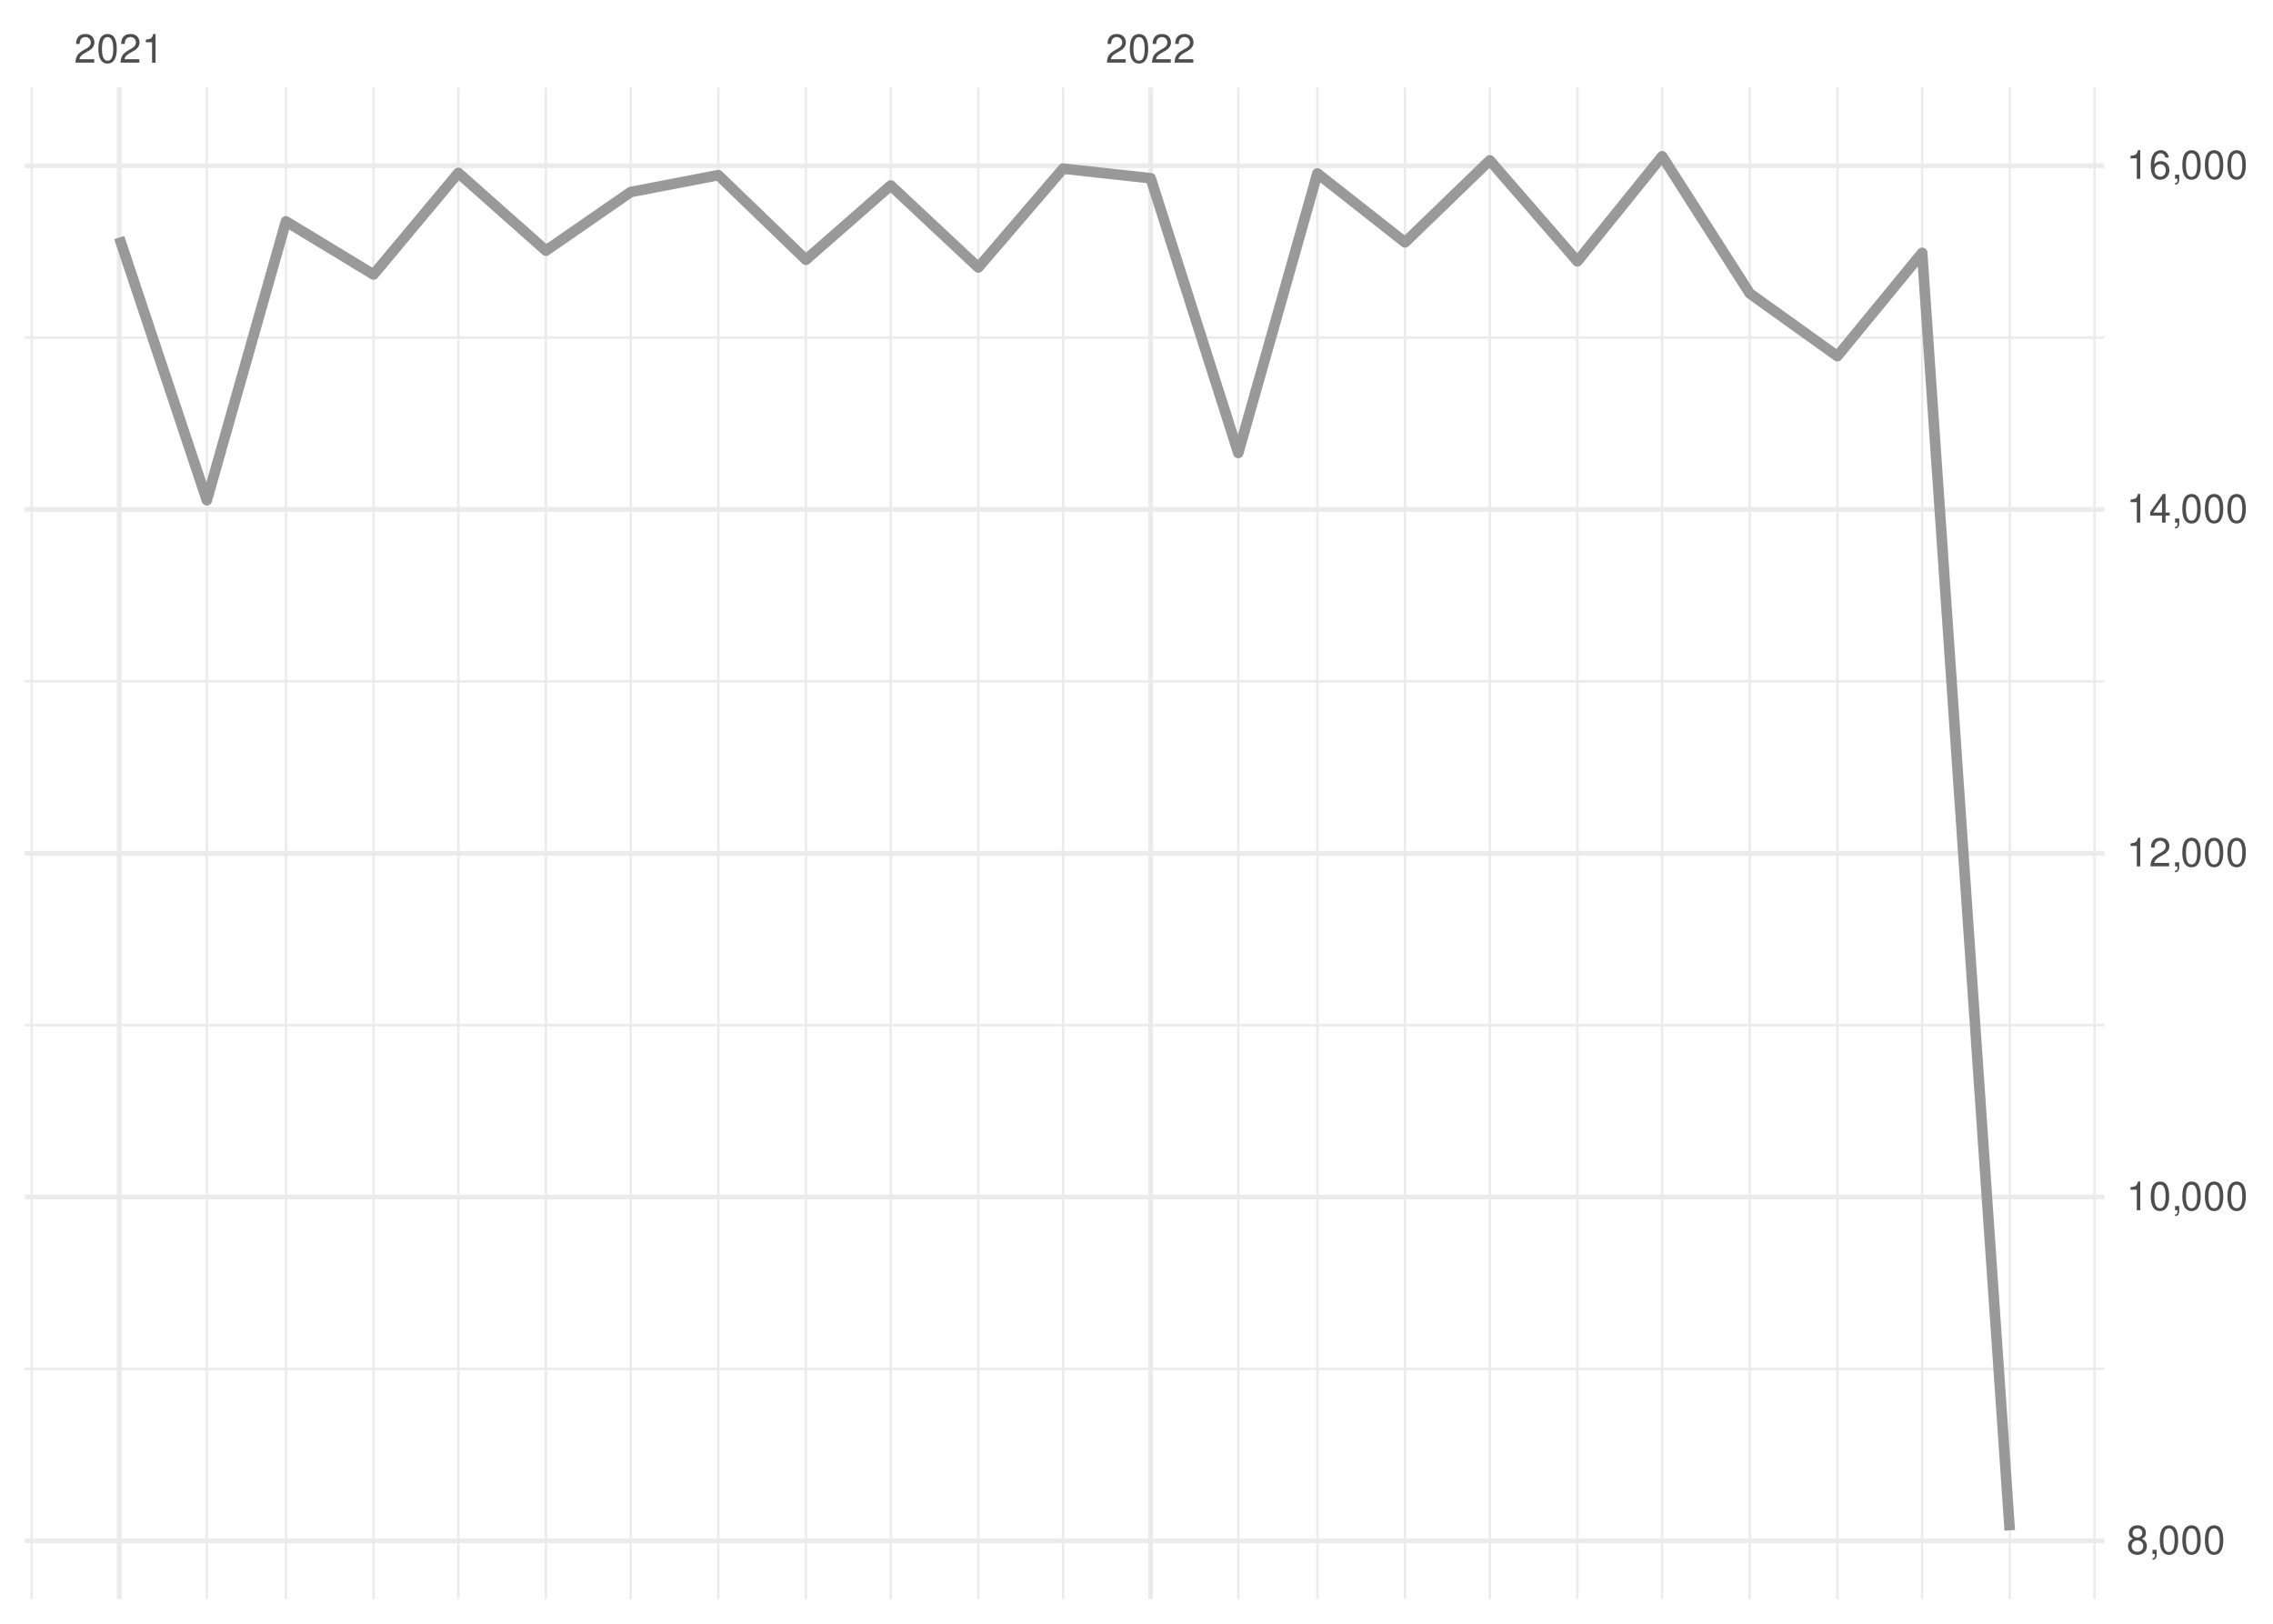
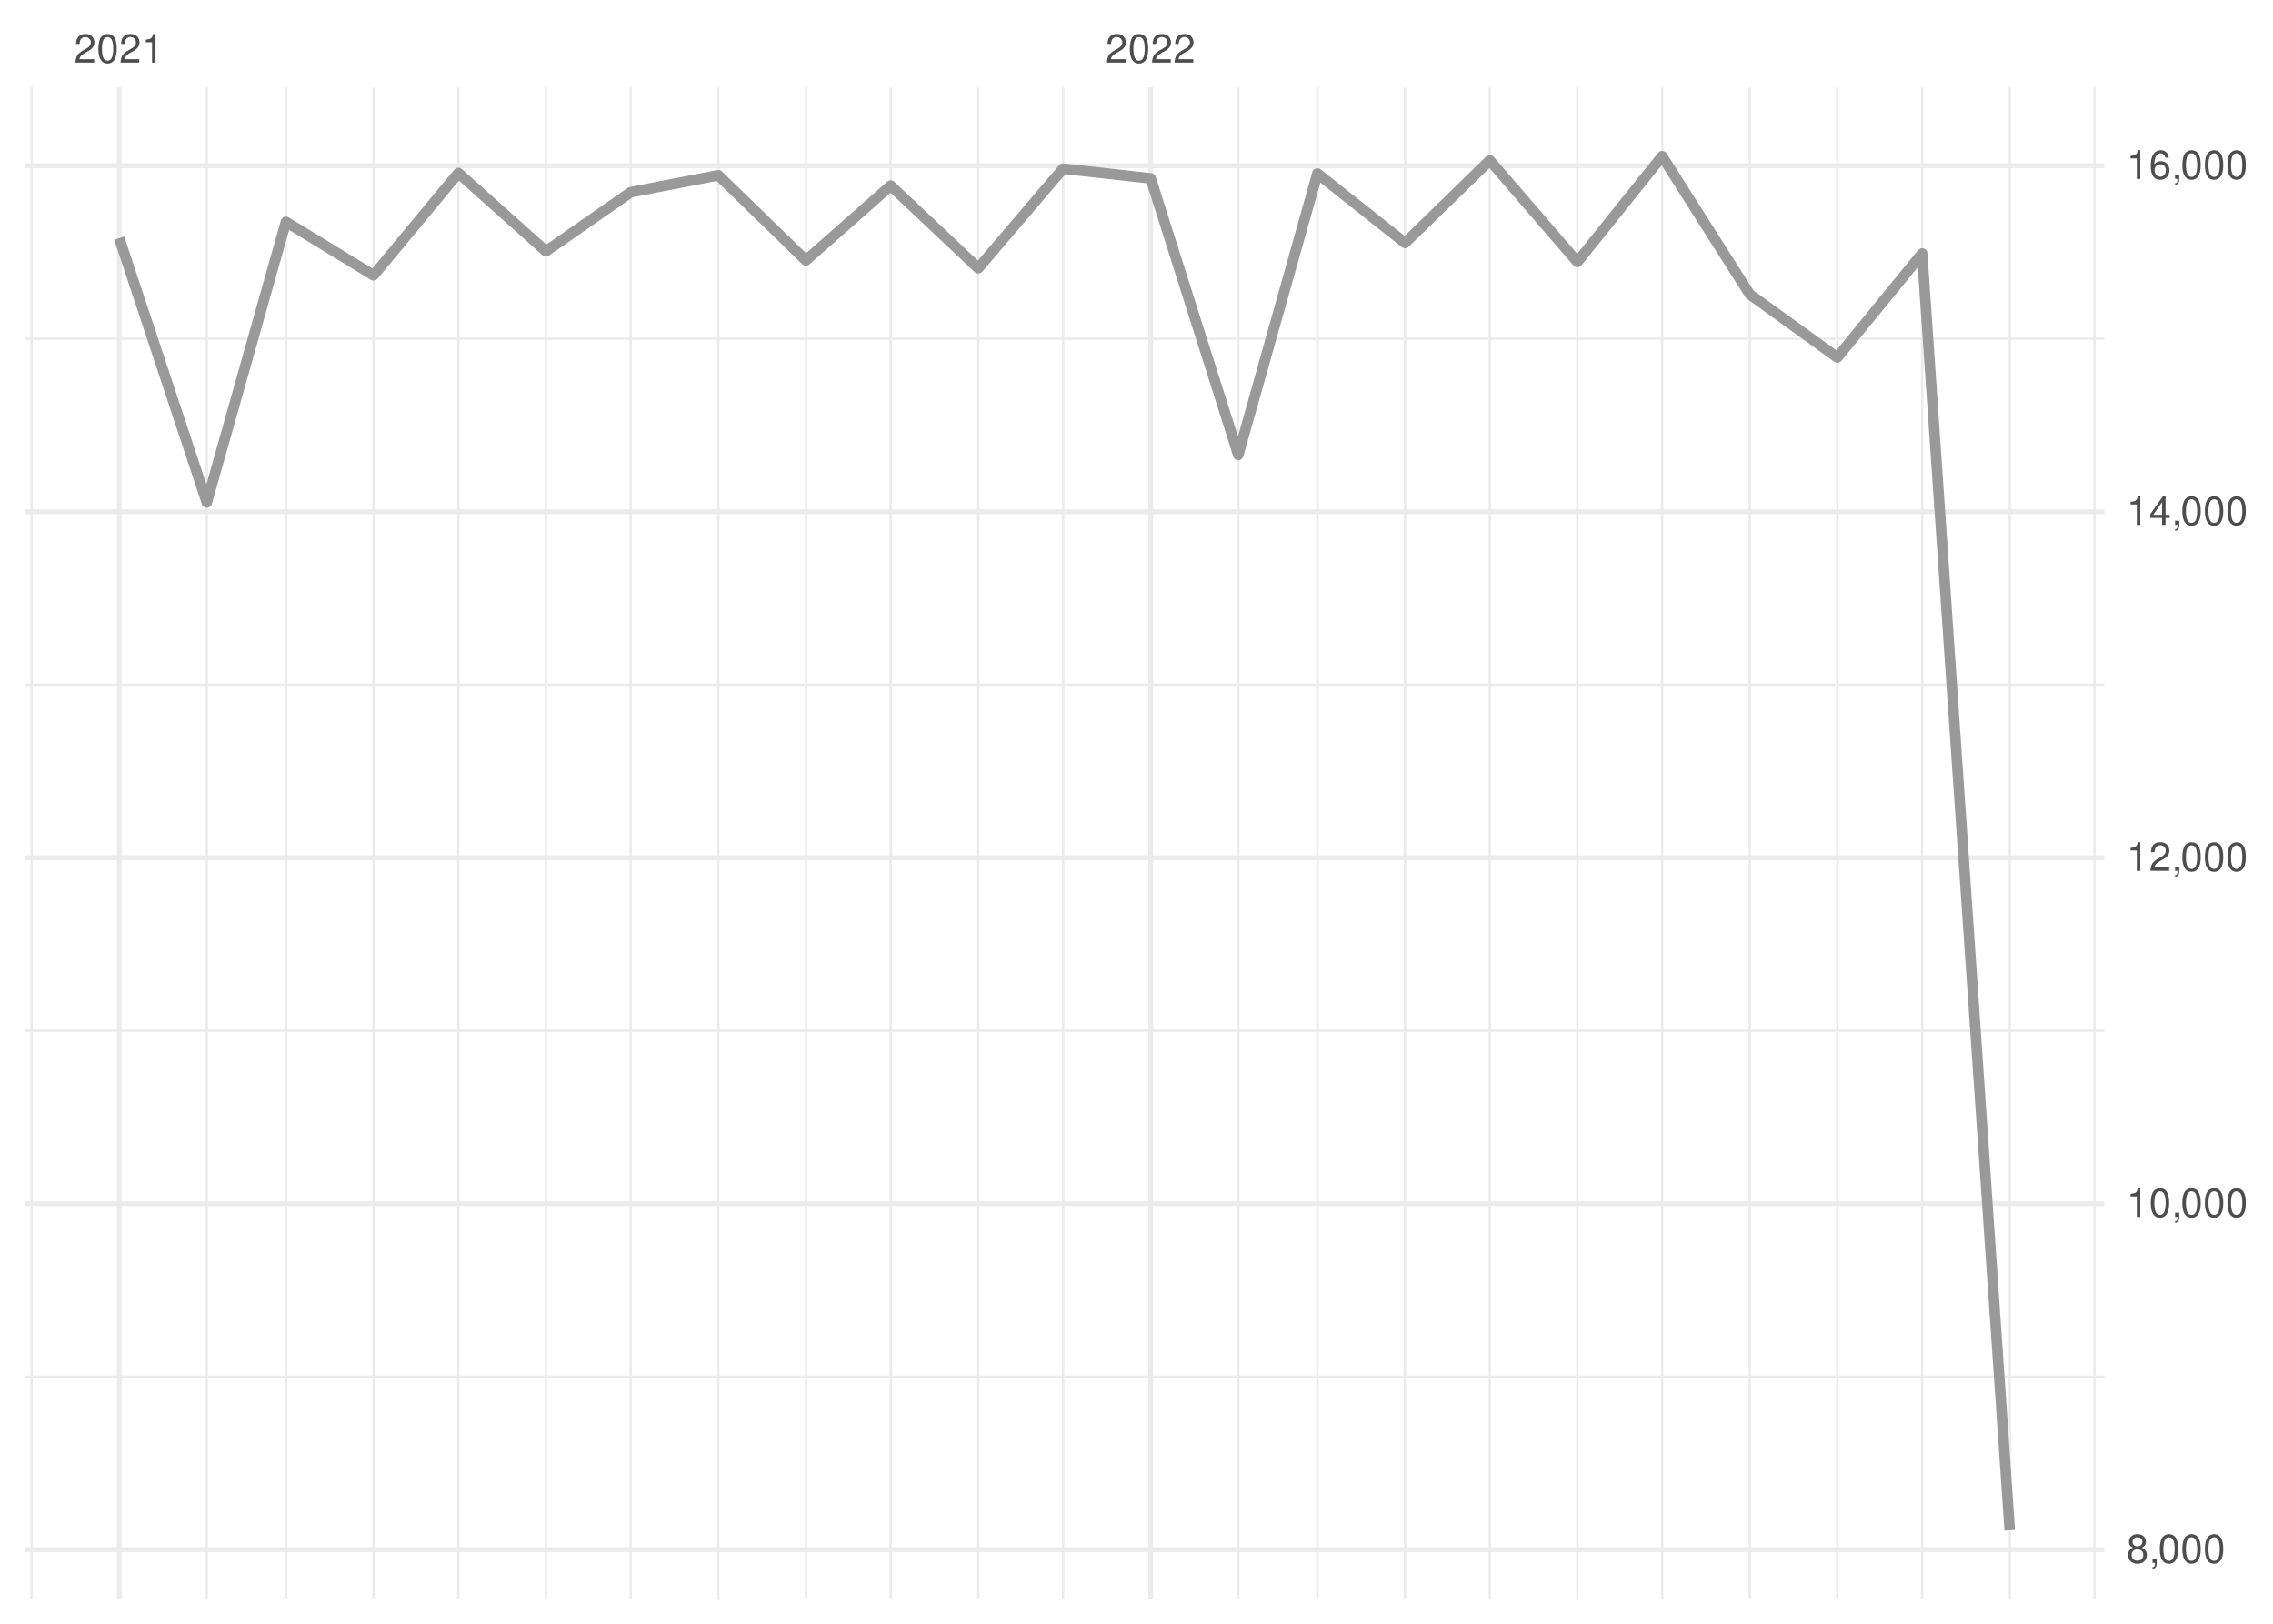
<svg xmlns="http://www.w3.org/2000/svg" xmlns:xlink="http://www.w3.org/1999/xlink" width="504pt" height="360pt" viewBox="0 0 504 360" version="1.1">
  <defs>
    <g>
      <symbol overflow="visible" id="glyph0-0">
        <path style="stroke:none;" d="" />
      </symbol>
      <symbol overflow="visible" id="glyph0-1">
        <path style="stroke:none;" d="M 4.453 -0.766 L 1.172 -0.766 C 1.25 -1.297 1.531 -1.625 2.297 -2.094 L 3.172 -2.594 C 4.047 -3.062 4.5 -3.719 4.5 -4.5 C 4.5 -5.031 4.281 -5.531 3.922 -5.875 C 3.547 -6.203 3.094 -6.359 2.5 -6.359 C 1.703 -6.359 1.125 -6.078 0.781 -5.531 C 0.547 -5.203 0.453 -4.797 0.438 -4.156 L 1.219 -4.156 C 1.234 -4.594 1.297 -4.844 1.406 -5.062 C 1.594 -5.438 2 -5.688 2.469 -5.688 C 3.172 -5.688 3.703 -5.172 3.703 -4.484 C 3.703 -3.969 3.406 -3.531 2.859 -3.219 L 2.047 -2.75 C 0.75 -2 0.375 -1.406 0.297 -0.016 L 4.453 -0.016 Z M 4.453 -0.766 " />
      </symbol>
      <symbol overflow="visible" id="glyph0-2">
        <path style="stroke:none;" d="M 2.422 -6.359 C 1.844 -6.359 1.312 -6.094 0.984 -5.672 C 0.578 -5.109 0.375 -4.25 0.375 -3.078 C 0.375 -0.938 1.078 0.203 2.422 0.203 C 3.734 0.203 4.453 -0.938 4.453 -3.031 C 4.453 -4.25 4.266 -5.078 3.859 -5.672 C 3.531 -6.109 3.016 -6.359 2.422 -6.359 Z M 2.422 -5.672 C 3.25 -5.672 3.672 -4.828 3.672 -3.094 C 3.672 -1.281 3.266 -0.438 2.406 -0.438 C 1.578 -0.438 1.172 -1.312 1.172 -3.062 C 1.172 -4.828 1.578 -5.672 2.422 -5.672 Z M 2.422 -5.672 " />
      </symbol>
      <symbol overflow="visible" id="glyph0-3">
        <path style="stroke:none;" d="M 2.281 -4.531 L 2.281 0 L 3.047 0 L 3.047 -6.359 L 2.547 -6.359 C 2.266 -5.391 2.094 -5.25 0.891 -5.094 L 0.891 -4.531 Z M 2.281 -4.531 " />
      </symbol>
      <symbol overflow="visible" id="glyph0-4">
        <path style="stroke:none;" d="M 3.438 -3.359 C 4.094 -3.75 4.297 -4.062 4.297 -4.656 C 4.297 -5.672 3.531 -6.359 2.422 -6.359 C 1.312 -6.359 0.547 -5.672 0.547 -4.672 C 0.547 -4.062 0.75 -3.75 1.391 -3.359 C 0.672 -2.984 0.328 -2.469 0.328 -1.766 C 0.328 -0.609 1.172 0.203 2.422 0.203 C 3.656 0.203 4.516 -0.609 4.516 -1.766 C 4.516 -2.469 4.156 -2.984 3.438 -3.359 Z M 2.422 -5.672 C 3.078 -5.672 3.5 -5.281 3.5 -4.641 C 3.5 -4.047 3.062 -3.656 2.422 -3.656 C 1.766 -3.656 1.344 -4.047 1.344 -4.656 C 1.344 -5.281 1.766 -5.672 2.422 -5.672 Z M 2.422 -3 C 3.188 -3 3.719 -2.484 3.719 -1.75 C 3.719 -0.984 3.203 -0.484 2.406 -0.484 C 1.641 -0.484 1.125 -1 1.125 -1.734 C 1.125 -2.5 1.641 -3 2.422 -3 Z M 2.422 -3 " />
      </symbol>
      <symbol overflow="visible" id="glyph0-5">
        <path style="stroke:none;" d="M 0.766 -0.922 L 0.766 0 L 1.297 0 L 1.297 0.156 C 1.297 0.766 1.172 0.938 0.766 0.953 L 0.766 1.297 C 1.344 1.312 1.688 0.891 1.688 0.141 L 1.688 -0.922 Z M 0.766 -0.922 " />
      </symbol>
      <symbol overflow="visible" id="glyph0-6">
        <path style="stroke:none;" d="M 2.875 -1.547 L 2.875 0 L 3.656 0 L 3.656 -1.547 L 4.578 -1.547 L 4.578 -2.234 L 3.656 -2.234 L 3.656 -6.359 L 3.078 -6.359 L 0.25 -2.359 L 0.25 -1.547 Z M 2.875 -2.234 L 0.922 -2.234 L 2.875 -5.047 Z M 2.875 -2.234 " />
      </symbol>
      <symbol overflow="visible" id="glyph0-7">
        <path style="stroke:none;" d="M 4.375 -4.703 C 4.234 -5.75 3.562 -6.359 2.609 -6.359 C 1.922 -6.359 1.312 -6.031 0.938 -5.453 C 0.547 -4.828 0.375 -4.062 0.375 -2.906 C 0.375 -1.828 0.531 -1.156 0.906 -0.594 C 1.234 -0.078 1.781 0.203 2.469 0.203 C 3.656 0.203 4.516 -0.688 4.516 -1.922 C 4.516 -3.094 3.719 -3.922 2.609 -3.922 C 1.984 -3.922 1.5 -3.688 1.172 -3.234 C 1.172 -4.797 1.672 -5.672 2.562 -5.672 C 3.109 -5.672 3.484 -5.328 3.609 -4.703 Z M 2.5 -3.234 C 3.25 -3.234 3.719 -2.703 3.719 -1.859 C 3.719 -1.062 3.188 -0.484 2.484 -0.484 C 1.766 -0.484 1.219 -1.094 1.219 -1.906 C 1.219 -2.688 1.734 -3.234 2.5 -3.234 Z M 2.5 -3.234 " />
      </symbol>
    </g>
    <clipPath id="clip1">
-       <path d="M 5.48 303 L 466.59 303 L 466.59 304 L 5.48 304 Z M 5.48 303 " />
+       <path d="M 5.48 304 L 466.59 304 L 466.59 306 L 5.48 306 Z M 5.48 304 " />
    </clipPath>
    <clipPath id="clip2">
-       <path d="M 5.48 227 L 466.59 227 L 466.59 228 L 5.48 228 Z M 5.48 227 " />
+       <path d="M 5.48 228 L 466.59 228 L 466.59 229 L 5.48 229 Z M 5.48 228 " />
    </clipPath>
    <clipPath id="clip3">
-       <path d="M 5.48 150 L 466.59 150 L 466.59 152 L 5.48 152 Z M 5.48 150 " />
+       <path d="M 5.48 151 L 466.59 151 L 466.59 153 L 5.48 153 Z M 5.48 151 " />
    </clipPath>
    <clipPath id="clip4">
      <path d="M 5.48 74 L 466.59 74 L 466.59 76 L 5.48 76 Z M 5.48 74 " />
    </clipPath>
    <clipPath id="clip5">
      <path d="M 6 19.41 L 8 19.41 L 8 354.52 L 6 354.52 Z M 6 19.41 " />
    </clipPath>
    <clipPath id="clip6">
      <path d="M 45 19.41 L 47 19.41 L 47 354.52 L 45 354.52 Z M 45 19.41 " />
    </clipPath>
    <clipPath id="clip7">
      <path d="M 63 19.41 L 64 19.41 L 64 354.52 L 63 354.52 Z M 63 19.41 " />
    </clipPath>
    <clipPath id="clip8">
      <path d="M 82 19.41 L 84 19.41 L 84 354.52 L 82 354.52 Z M 82 19.41 " />
    </clipPath>
    <clipPath id="clip9">
      <path d="M 101 19.41 L 102 19.41 L 102 354.52 L 101 354.52 Z M 101 19.41 " />
    </clipPath>
    <clipPath id="clip10">
      <path d="M 120 19.41 L 122 19.41 L 122 354.52 L 120 354.52 Z M 120 19.41 " />
    </clipPath>
    <clipPath id="clip11">
      <path d="M 139 19.41 L 141 19.41 L 141 354.52 L 139 354.52 Z M 139 19.41 " />
    </clipPath>
    <clipPath id="clip12">
      <path d="M 159 19.41 L 160 19.41 L 160 354.52 L 159 354.52 Z M 159 19.41 " />
    </clipPath>
    <clipPath id="clip13">
      <path d="M 178 19.41 L 179 19.41 L 179 354.52 L 178 354.52 Z M 178 19.41 " />
    </clipPath>
    <clipPath id="clip14">
      <path d="M 197 19.41 L 198 19.41 L 198 354.52 L 197 354.52 Z M 197 19.41 " />
    </clipPath>
    <clipPath id="clip15">
      <path d="M 216 19.41 L 218 19.41 L 218 354.52 L 216 354.52 Z M 216 19.41 " />
    </clipPath>
    <clipPath id="clip16">
      <path d="M 235 19.41 L 236 19.41 L 236 354.52 L 235 354.52 Z M 235 19.41 " />
    </clipPath>
    <clipPath id="clip17">
      <path d="M 274 19.41 L 275 19.41 L 275 354.52 L 274 354.52 Z M 274 19.41 " />
    </clipPath>
    <clipPath id="clip18">
      <path d="M 291 19.41 L 293 19.41 L 293 354.52 L 291 354.52 Z M 291 19.41 " />
    </clipPath>
    <clipPath id="clip19">
      <path d="M 311 19.41 L 312 19.41 L 312 354.52 L 311 354.52 Z M 311 19.41 " />
    </clipPath>
    <clipPath id="clip20">
      <path d="M 330 19.41 L 331 19.41 L 331 354.52 L 330 354.52 Z M 330 19.41 " />
    </clipPath>
    <clipPath id="clip21">
      <path d="M 349 19.41 L 351 19.41 L 351 354.52 L 349 354.52 Z M 349 19.41 " />
    </clipPath>
    <clipPath id="clip22">
      <path d="M 368 19.41 L 369 19.41 L 369 354.52 L 368 354.52 Z M 368 19.41 " />
    </clipPath>
    <clipPath id="clip23">
      <path d="M 387 19.41 L 389 19.41 L 389 354.52 L 387 354.52 Z M 387 19.41 " />
    </clipPath>
    <clipPath id="clip24">
      <path d="M 407 19.41 L 408 19.41 L 408 354.52 L 407 354.52 Z M 407 19.41 " />
    </clipPath>
    <clipPath id="clip25">
      <path d="M 425 19.41 L 427 19.41 L 427 354.52 L 425 354.52 Z M 425 19.41 " />
    </clipPath>
    <clipPath id="clip26">
      <path d="M 445 19.41 L 446 19.41 L 446 354.52 L 445 354.52 Z M 445 19.41 " />
    </clipPath>
    <clipPath id="clip27">
      <path d="M 464 19.41 L 465 19.41 L 465 354.52 L 464 354.52 Z M 464 19.41 " />
    </clipPath>
    <clipPath id="clip28">
-       <path d="M 5.48 341 L 466.59 341 L 466.59 343 L 5.48 343 Z M 5.48 341 " />
+       <path d="M 5.48 343 L 466.59 343 L 466.59 345 L 5.48 345 Z M 5.48 343 " />
    </clipPath>
    <clipPath id="clip29">
-       <path d="M 5.48 264 L 466.59 264 L 466.59 266 L 5.48 266 Z M 5.48 264 " />
+       <path d="M 5.48 266 L 466.59 266 L 466.59 268 L 5.48 268 Z M 5.48 266 " />
    </clipPath>
    <clipPath id="clip30">
-       <path d="M 5.48 188 L 466.59 188 L 466.59 190 L 5.48 190 Z M 5.48 188 " />
+       <path d="M 5.48 189 L 466.59 189 L 466.59 191 L 5.48 191 Z M 5.48 189 " />
    </clipPath>
    <clipPath id="clip31">
      <path d="M 5.48 112 L 466.59 112 L 466.59 114 L 5.48 114 Z M 5.48 112 " />
    </clipPath>
    <clipPath id="clip32">
      <path d="M 5.48 36 L 466.59 36 L 466.59 38 L 5.48 38 Z M 5.48 36 " />
    </clipPath>
    <clipPath id="clip33">
      <path d="M 25 19.41 L 27 19.41 L 27 354.52 L 25 354.52 Z M 25 19.41 " />
    </clipPath>
    <clipPath id="clip34">
      <path d="M 254 19.41 L 256 19.41 L 256 354.52 L 254 354.52 Z M 254 19.41 " />
    </clipPath>
  </defs>
  <g id="surface26">
    <rect x="0" y="0" width="504" height="360" style="fill:rgb(100%,100%,100%);fill-opacity:1;stroke:none;" />
    <g clip-path="url(#clip1)" clip-rule="nonzero">
-       <path style="fill:none;stroke-width:0.533;stroke-linecap:butt;stroke-linejoin:round;stroke:rgb(92.157%,92.157%,92.157%);stroke-opacity:1;stroke-miterlimit:10;" d="M 5.48 303.504 L 466.59 303.504 " />
+       <path style="fill:none;stroke-width:0.533;stroke-linecap:butt;stroke-linejoin:round;stroke:rgb(92.157%,92.157%,92.157%);stroke-opacity:1;stroke-miterlimit:10;" d="M 5.48 305.23 L 466.59 305.23 " />
    </g>
    <g clip-path="url(#clip2)" clip-rule="nonzero">
-       <path style="fill:none;stroke-width:0.533;stroke-linecap:butt;stroke-linejoin:round;stroke:rgb(92.157%,92.157%,92.157%);stroke-opacity:1;stroke-miterlimit:10;" d="M 5.48 227.285 L 466.59 227.285 " />
+       <path style="fill:none;stroke-width:0.533;stroke-linecap:butt;stroke-linejoin:round;stroke:rgb(92.157%,92.157%,92.157%);stroke-opacity:1;stroke-miterlimit:10;" d="M 5.48 228.523 L 466.59 228.523 " />
    </g>
    <g clip-path="url(#clip3)" clip-rule="nonzero">
-       <path style="fill:none;stroke-width:0.533;stroke-linecap:butt;stroke-linejoin:round;stroke:rgb(92.157%,92.157%,92.157%);stroke-opacity:1;stroke-miterlimit:10;" d="M 5.48 151.066 L 466.59 151.066 " />
+       <path style="fill:none;stroke-width:0.533;stroke-linecap:butt;stroke-linejoin:round;stroke:rgb(92.157%,92.157%,92.157%);stroke-opacity:1;stroke-miterlimit:10;" d="M 5.48 151.812 L 466.59 151.812 " />
    </g>
    <g clip-path="url(#clip4)" clip-rule="nonzero">
-       <path style="fill:none;stroke-width:0.533;stroke-linecap:butt;stroke-linejoin:round;stroke:rgb(92.157%,92.157%,92.157%);stroke-opacity:1;stroke-miterlimit:10;" d="M 5.48 74.848 L 466.59 74.848 " />
+       <path style="fill:none;stroke-width:0.533;stroke-linecap:butt;stroke-linejoin:round;stroke:rgb(92.157%,92.157%,92.157%);stroke-opacity:1;stroke-miterlimit:10;" d="M 5.48 75.105 L 466.59 75.105 " />
    </g>
    <g clip-path="url(#clip5)" clip-rule="nonzero">
      <path style="fill:none;stroke-width:0.533;stroke-linecap:butt;stroke-linejoin:round;stroke:rgb(92.157%,92.157%,92.157%);stroke-opacity:1;stroke-miterlimit:10;" d="M 7.016 354.52 L 7.016 19.41 " />
    </g>
    <g clip-path="url(#clip6)" clip-rule="nonzero">
      <path style="fill:none;stroke-width:0.533;stroke-linecap:butt;stroke-linejoin:round;stroke:rgb(92.157%,92.157%,92.157%);stroke-opacity:1;stroke-miterlimit:10;" d="M 45.863 354.52 L 45.863 19.41 " />
    </g>
    <g clip-path="url(#clip7)" clip-rule="nonzero">
      <path style="fill:none;stroke-width:0.533;stroke-linecap:butt;stroke-linejoin:round;stroke:rgb(92.157%,92.157%,92.157%);stroke-opacity:1;stroke-miterlimit:10;" d="M 63.406 354.52 L 63.406 19.41 " />
    </g>
    <g clip-path="url(#clip8)" clip-rule="nonzero">
      <path style="fill:none;stroke-width:0.533;stroke-linecap:butt;stroke-linejoin:round;stroke:rgb(92.157%,92.157%,92.157%);stroke-opacity:1;stroke-miterlimit:10;" d="M 82.832 354.52 L 82.832 19.41 " />
    </g>
    <g clip-path="url(#clip9)" clip-rule="nonzero">
      <path style="fill:none;stroke-width:0.533;stroke-linecap:butt;stroke-linejoin:round;stroke:rgb(92.157%,92.157%,92.157%);stroke-opacity:1;stroke-miterlimit:10;" d="M 101.629 354.52 L 101.629 19.41 " />
    </g>
    <g clip-path="url(#clip10)" clip-rule="nonzero">
      <path style="fill:none;stroke-width:0.533;stroke-linecap:butt;stroke-linejoin:round;stroke:rgb(92.157%,92.157%,92.157%);stroke-opacity:1;stroke-miterlimit:10;" d="M 121.055 354.52 L 121.055 19.41 " />
    </g>
    <g clip-path="url(#clip11)" clip-rule="nonzero">
      <path style="fill:none;stroke-width:0.533;stroke-linecap:butt;stroke-linejoin:round;stroke:rgb(92.157%,92.157%,92.157%);stroke-opacity:1;stroke-miterlimit:10;" d="M 139.852 354.52 L 139.852 19.41 " />
    </g>
    <g clip-path="url(#clip12)" clip-rule="nonzero">
      <path style="fill:none;stroke-width:0.533;stroke-linecap:butt;stroke-linejoin:round;stroke:rgb(92.157%,92.157%,92.157%);stroke-opacity:1;stroke-miterlimit:10;" d="M 159.277 354.52 L 159.277 19.41 " />
    </g>
    <g clip-path="url(#clip13)" clip-rule="nonzero">
      <path style="fill:none;stroke-width:0.533;stroke-linecap:butt;stroke-linejoin:round;stroke:rgb(92.157%,92.157%,92.157%);stroke-opacity:1;stroke-miterlimit:10;" d="M 178.699 354.52 L 178.699 19.41 " />
    </g>
    <g clip-path="url(#clip14)" clip-rule="nonzero">
      <path style="fill:none;stroke-width:0.533;stroke-linecap:butt;stroke-linejoin:round;stroke:rgb(92.157%,92.157%,92.157%);stroke-opacity:1;stroke-miterlimit:10;" d="M 197.5 354.52 L 197.5 19.41 " />
    </g>
    <g clip-path="url(#clip15)" clip-rule="nonzero">
      <path style="fill:none;stroke-width:0.533;stroke-linecap:butt;stroke-linejoin:round;stroke:rgb(92.157%,92.157%,92.157%);stroke-opacity:1;stroke-miterlimit:10;" d="M 216.922 354.52 L 216.922 19.41 " />
    </g>
    <g clip-path="url(#clip16)" clip-rule="nonzero">
      <path style="fill:none;stroke-width:0.533;stroke-linecap:butt;stroke-linejoin:round;stroke:rgb(92.157%,92.157%,92.157%);stroke-opacity:1;stroke-miterlimit:10;" d="M 235.723 354.52 L 235.723 19.41 " />
    </g>
    <g clip-path="url(#clip17)" clip-rule="nonzero">
      <path style="fill:none;stroke-width:0.533;stroke-linecap:butt;stroke-linejoin:round;stroke:rgb(92.157%,92.157%,92.157%);stroke-opacity:1;stroke-miterlimit:10;" d="M 274.57 354.52 L 274.57 19.41 " />
    </g>
    <g clip-path="url(#clip18)" clip-rule="nonzero">
      <path style="fill:none;stroke-width:0.533;stroke-linecap:butt;stroke-linejoin:round;stroke:rgb(92.157%,92.157%,92.157%);stroke-opacity:1;stroke-miterlimit:10;" d="M 292.113 354.52 L 292.113 19.41 " />
    </g>
    <g clip-path="url(#clip19)" clip-rule="nonzero">
      <path style="fill:none;stroke-width:0.533;stroke-linecap:butt;stroke-linejoin:round;stroke:rgb(92.157%,92.157%,92.157%);stroke-opacity:1;stroke-miterlimit:10;" d="M 311.539 354.52 L 311.539 19.41 " />
    </g>
    <g clip-path="url(#clip20)" clip-rule="nonzero">
      <path style="fill:none;stroke-width:0.533;stroke-linecap:butt;stroke-linejoin:round;stroke:rgb(92.157%,92.157%,92.157%);stroke-opacity:1;stroke-miterlimit:10;" d="M 330.336 354.52 L 330.336 19.41 " />
    </g>
    <g clip-path="url(#clip21)" clip-rule="nonzero">
      <path style="fill:none;stroke-width:0.533;stroke-linecap:butt;stroke-linejoin:round;stroke:rgb(92.157%,92.157%,92.157%);stroke-opacity:1;stroke-miterlimit:10;" d="M 349.762 354.52 L 349.762 19.41 " />
    </g>
    <g clip-path="url(#clip22)" clip-rule="nonzero">
      <path style="fill:none;stroke-width:0.533;stroke-linecap:butt;stroke-linejoin:round;stroke:rgb(92.157%,92.157%,92.157%);stroke-opacity:1;stroke-miterlimit:10;" d="M 368.559 354.52 L 368.559 19.41 " />
    </g>
    <g clip-path="url(#clip23)" clip-rule="nonzero">
      <path style="fill:none;stroke-width:0.533;stroke-linecap:butt;stroke-linejoin:round;stroke:rgb(92.157%,92.157%,92.157%);stroke-opacity:1;stroke-miterlimit:10;" d="M 387.984 354.52 L 387.984 19.41 " />
    </g>
    <g clip-path="url(#clip24)" clip-rule="nonzero">
      <path style="fill:none;stroke-width:0.533;stroke-linecap:butt;stroke-linejoin:round;stroke:rgb(92.157%,92.157%,92.157%);stroke-opacity:1;stroke-miterlimit:10;" d="M 407.406 354.52 L 407.406 19.41 " />
    </g>
    <g clip-path="url(#clip25)" clip-rule="nonzero">
      <path style="fill:none;stroke-width:0.533;stroke-linecap:butt;stroke-linejoin:round;stroke:rgb(92.157%,92.157%,92.157%);stroke-opacity:1;stroke-miterlimit:10;" d="M 426.207 354.52 L 426.207 19.41 " />
    </g>
    <g clip-path="url(#clip26)" clip-rule="nonzero">
      <path style="fill:none;stroke-width:0.533;stroke-linecap:butt;stroke-linejoin:round;stroke:rgb(92.157%,92.157%,92.157%);stroke-opacity:1;stroke-miterlimit:10;" d="M 445.629 354.52 L 445.629 19.41 " />
    </g>
    <g clip-path="url(#clip27)" clip-rule="nonzero">
      <path style="fill:none;stroke-width:0.533;stroke-linecap:butt;stroke-linejoin:round;stroke:rgb(92.157%,92.157%,92.157%);stroke-opacity:1;stroke-miterlimit:10;" d="M 464.426 354.52 L 464.426 19.41 " />
    </g>
    <g clip-path="url(#clip28)" clip-rule="nonzero">
-       <path style="fill:none;stroke-width:1.067;stroke-linecap:butt;stroke-linejoin:round;stroke:rgb(92.157%,92.157%,92.157%);stroke-opacity:1;stroke-miterlimit:10;" d="M 5.48 341.613 L 466.59 341.613 " />
+       <path style="fill:none;stroke-width:1.067;stroke-linecap:butt;stroke-linejoin:round;stroke:rgb(92.157%,92.157%,92.157%);stroke-opacity:1;stroke-miterlimit:10;" d="M 5.48 343.582 L 466.59 343.582 " />
    </g>
    <g clip-path="url(#clip29)" clip-rule="nonzero">
-       <path style="fill:none;stroke-width:1.067;stroke-linecap:butt;stroke-linejoin:round;stroke:rgb(92.157%,92.157%,92.157%);stroke-opacity:1;stroke-miterlimit:10;" d="M 5.48 265.395 L 466.59 265.395 " />
+       <path style="fill:none;stroke-width:1.067;stroke-linecap:butt;stroke-linejoin:round;stroke:rgb(92.157%,92.157%,92.157%);stroke-opacity:1;stroke-miterlimit:10;" d="M 5.48 266.875 L 466.59 266.875 " />
    </g>
    <g clip-path="url(#clip30)" clip-rule="nonzero">
-       <path style="fill:none;stroke-width:1.067;stroke-linecap:butt;stroke-linejoin:round;stroke:rgb(92.157%,92.157%,92.157%);stroke-opacity:1;stroke-miterlimit:10;" d="M 5.48 189.176 L 466.59 189.176 " />
+       <path style="fill:none;stroke-width:1.067;stroke-linecap:butt;stroke-linejoin:round;stroke:rgb(92.157%,92.157%,92.157%);stroke-opacity:1;stroke-miterlimit:10;" d="M 5.48 190.168 L 466.59 190.168 " />
    </g>
    <g clip-path="url(#clip31)" clip-rule="nonzero">
-       <path style="fill:none;stroke-width:1.067;stroke-linecap:butt;stroke-linejoin:round;stroke:rgb(92.157%,92.157%,92.157%);stroke-opacity:1;stroke-miterlimit:10;" d="M 5.48 112.957 L 466.59 112.957 " />
+       <path style="fill:none;stroke-width:1.067;stroke-linecap:butt;stroke-linejoin:round;stroke:rgb(92.157%,92.157%,92.157%);stroke-opacity:1;stroke-miterlimit:10;" d="M 5.48 113.461 L 466.59 113.461 " />
    </g>
    <g clip-path="url(#clip32)" clip-rule="nonzero">
-       <path style="fill:none;stroke-width:1.067;stroke-linecap:butt;stroke-linejoin:round;stroke:rgb(92.157%,92.157%,92.157%);stroke-opacity:1;stroke-miterlimit:10;" d="M 5.48 36.738 L 466.59 36.738 " />
+       <path style="fill:none;stroke-width:1.067;stroke-linecap:butt;stroke-linejoin:round;stroke:rgb(92.157%,92.157%,92.157%);stroke-opacity:1;stroke-miterlimit:10;" d="M 5.48 36.754 L 466.59 36.754 " />
    </g>
    <g clip-path="url(#clip33)" clip-rule="nonzero">
      <path style="fill:none;stroke-width:1.067;stroke-linecap:butt;stroke-linejoin:round;stroke:rgb(92.157%,92.157%,92.157%);stroke-opacity:1;stroke-miterlimit:10;" d="M 26.438 354.52 L 26.438 19.41 " />
    </g>
    <g clip-path="url(#clip34)" clip-rule="nonzero">
      <path style="fill:none;stroke-width:1.067;stroke-linecap:butt;stroke-linejoin:round;stroke:rgb(92.157%,92.157%,92.157%);stroke-opacity:1;stroke-miterlimit:10;" d="M 255.145 354.52 L 255.145 19.41 " />
    </g>
-     <path style="fill:none;stroke-width:2.347;stroke-linecap:butt;stroke-linejoin:round;stroke:rgb(60%,60%,60%);stroke-opacity:1;stroke-miterlimit:10;" d="M 26.438 52.668 L 45.863 110.898 L 63.406 49.086 L 82.832 60.863 L 101.629 38.34 L 121.055 55.566 L 139.852 42.57 L 159.277 38.836 L 178.699 57.586 L 197.5 41.121 L 216.922 59.301 L 235.723 37.387 L 255.145 39.52 L 274.57 100.418 L 292.113 38.453 L 311.539 53.734 L 330.336 35.559 L 349.762 57.93 L 368.559 34.645 L 387.984 65.055 L 407.406 78.965 L 426.207 56.062 L 445.629 339.289 " />
+     <path style="fill:none;stroke-width:2.347;stroke-linecap:butt;stroke-linejoin:round;stroke:rgb(60%,60%,60%);stroke-opacity:1;stroke-miterlimit:10;" d="M 26.438 52.785 L 45.863 111.391 L 63.406 49.18 L 82.832 61.031 L 101.629 38.363 L 121.055 55.699 L 139.852 42.621 L 159.277 38.863 L 178.699 57.73 L 197.5 41.164 L 216.922 59.457 L 235.723 37.406 L 255.145 39.551 L 274.57 100.844 L 292.113 38.48 L 311.539 53.859 L 330.336 35.562 L 349.762 58.078 L 368.559 34.645 L 387.984 65.25 L 407.406 79.25 L 426.207 56.199 L 445.629 339.289 " />
    <g style="fill:rgb(30.196%,30.196%,30.196%);fill-opacity:1;">
      <use xlink:href="#glyph0-1" x="16.438" y="13.896" />
      <use xlink:href="#glyph0-2" x="21.438" y="13.896" />
      <use xlink:href="#glyph0-1" x="26.438" y="13.896" />
      <use xlink:href="#glyph0-3" x="31.438" y="13.896" />
    </g>
    <g style="fill:rgb(30.196%,30.196%,30.196%);fill-opacity:1;">
      <use xlink:href="#glyph0-1" x="245.145" y="13.896" />
      <use xlink:href="#glyph0-2" x="250.145" y="13.896" />
      <use xlink:href="#glyph0-1" x="255.145" y="13.896" />
      <use xlink:href="#glyph0-1" x="260.145" y="13.896" />
    </g>
    <g style="fill:rgb(30.196%,30.196%,30.196%);fill-opacity:1;">
-       <use xlink:href="#glyph0-4" x="471.52" y="344.528" />
-       <use xlink:href="#glyph0-5" x="476.52" y="344.528" />
-       <use xlink:href="#glyph0-2" x="478.52" y="344.528" />
-       <use xlink:href="#glyph0-2" x="483.52" y="344.528" />
-       <use xlink:href="#glyph0-2" x="488.52" y="344.528" />
-     </g>
-     <g style="fill:rgb(30.196%,30.196%,30.196%);fill-opacity:1;">
-       <use xlink:href="#glyph0-3" x="471.52" y="268.31" />
-       <use xlink:href="#glyph0-2" x="476.52" y="268.31" />
-       <use xlink:href="#glyph0-5" x="481.52" y="268.31" />
-       <use xlink:href="#glyph0-2" x="483.52" y="268.31" />
-       <use xlink:href="#glyph0-2" x="488.52" y="268.31" />
-       <use xlink:href="#glyph0-2" x="493.52" y="268.31" />
-     </g>
-     <g style="fill:rgb(30.196%,30.196%,30.196%);fill-opacity:1;">
-       <use xlink:href="#glyph0-3" x="471.52" y="192.091" />
-       <use xlink:href="#glyph0-1" x="476.52" y="192.091" />
-       <use xlink:href="#glyph0-5" x="481.52" y="192.091" />
-       <use xlink:href="#glyph0-2" x="483.52" y="192.091" />
-       <use xlink:href="#glyph0-2" x="488.52" y="192.091" />
-       <use xlink:href="#glyph0-2" x="493.52" y="192.091" />
-     </g>
-     <g style="fill:rgb(30.196%,30.196%,30.196%);fill-opacity:1;">
-       <use xlink:href="#glyph0-3" x="471.52" y="115.872" />
-       <use xlink:href="#glyph0-6" x="476.52" y="115.872" />
-       <use xlink:href="#glyph0-5" x="481.52" y="115.872" />
-       <use xlink:href="#glyph0-2" x="483.52" y="115.872" />
-       <use xlink:href="#glyph0-2" x="488.52" y="115.872" />
-       <use xlink:href="#glyph0-2" x="493.52" y="115.872" />
-     </g>
-     <g style="fill:rgb(30.196%,30.196%,30.196%);fill-opacity:1;">
-       <use xlink:href="#glyph0-3" x="471.52" y="39.653" />
-       <use xlink:href="#glyph0-7" x="476.52" y="39.653" />
-       <use xlink:href="#glyph0-5" x="481.52" y="39.653" />
-       <use xlink:href="#glyph0-2" x="483.52" y="39.653" />
-       <use xlink:href="#glyph0-2" x="488.52" y="39.653" />
-       <use xlink:href="#glyph0-2" x="493.52" y="39.653" />
+       <use xlink:href="#glyph0-4" x="471.52" y="346.497" />
+       <use xlink:href="#glyph0-5" x="476.52" y="346.497" />
+       <use xlink:href="#glyph0-2" x="478.52" y="346.497" />
+       <use xlink:href="#glyph0-2" x="483.52" y="346.497" />
+       <use xlink:href="#glyph0-2" x="488.52" y="346.497" />
+     </g>
+     <g style="fill:rgb(30.196%,30.196%,30.196%);fill-opacity:1;">
+       <use xlink:href="#glyph0-3" x="471.52" y="269.79" />
+       <use xlink:href="#glyph0-2" x="476.52" y="269.79" />
+       <use xlink:href="#glyph0-5" x="481.52" y="269.79" />
+       <use xlink:href="#glyph0-2" x="483.52" y="269.79" />
+       <use xlink:href="#glyph0-2" x="488.52" y="269.79" />
+       <use xlink:href="#glyph0-2" x="493.52" y="269.79" />
+     </g>
+     <g style="fill:rgb(30.196%,30.196%,30.196%);fill-opacity:1;">
+       <use xlink:href="#glyph0-3" x="471.52" y="193.083" />
+       <use xlink:href="#glyph0-1" x="476.52" y="193.083" />
+       <use xlink:href="#glyph0-5" x="481.52" y="193.083" />
+       <use xlink:href="#glyph0-2" x="483.52" y="193.083" />
+       <use xlink:href="#glyph0-2" x="488.52" y="193.083" />
+       <use xlink:href="#glyph0-2" x="493.52" y="193.083" />
+     </g>
+     <g style="fill:rgb(30.196%,30.196%,30.196%);fill-opacity:1;">
+       <use xlink:href="#glyph0-3" x="471.52" y="116.376" />
+       <use xlink:href="#glyph0-6" x="476.52" y="116.376" />
+       <use xlink:href="#glyph0-5" x="481.52" y="116.376" />
+       <use xlink:href="#glyph0-2" x="483.52" y="116.376" />
+       <use xlink:href="#glyph0-2" x="488.52" y="116.376" />
+       <use xlink:href="#glyph0-2" x="493.52" y="116.376" />
+     </g>
+     <g style="fill:rgb(30.196%,30.196%,30.196%);fill-opacity:1;">
+       <use xlink:href="#glyph0-3" x="471.52" y="39.669" />
+       <use xlink:href="#glyph0-7" x="476.52" y="39.669" />
+       <use xlink:href="#glyph0-5" x="481.52" y="39.669" />
+       <use xlink:href="#glyph0-2" x="483.52" y="39.669" />
+       <use xlink:href="#glyph0-2" x="488.52" y="39.669" />
+       <use xlink:href="#glyph0-2" x="493.52" y="39.669" />
    </g>
  </g>
</svg>
